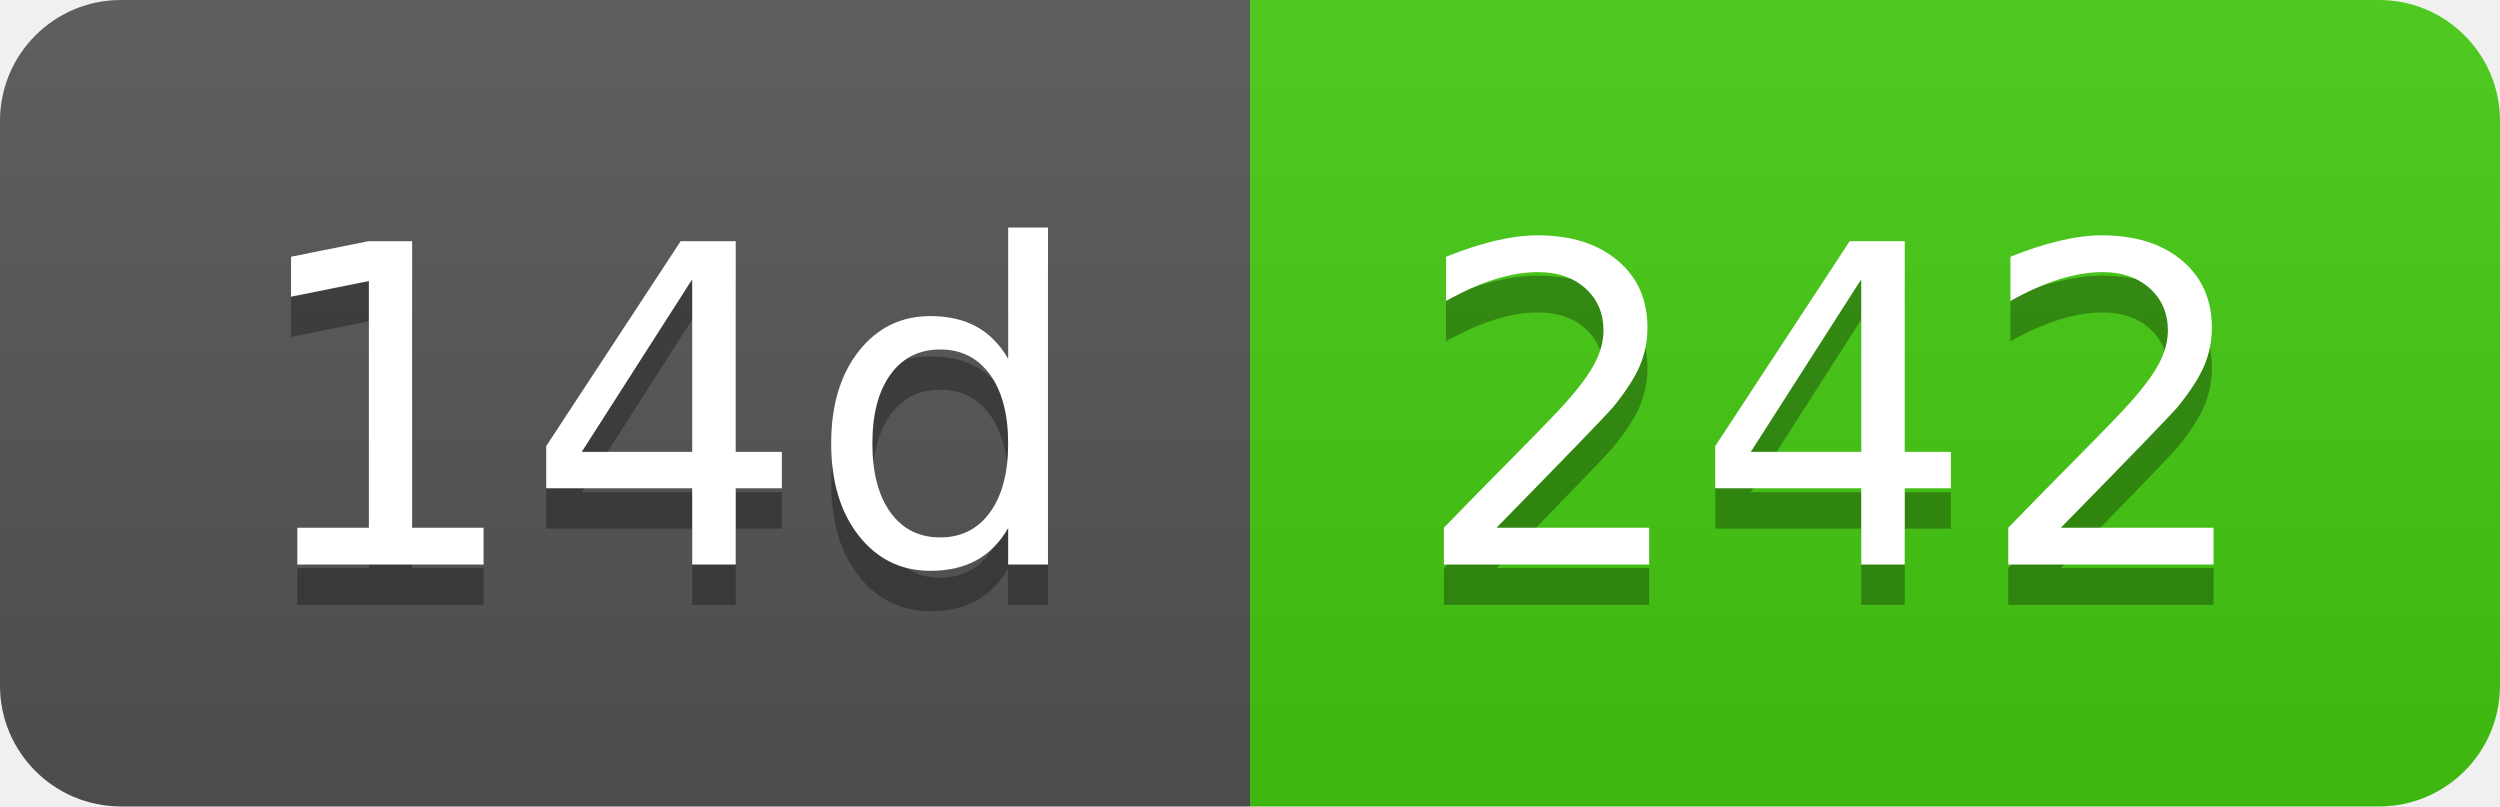
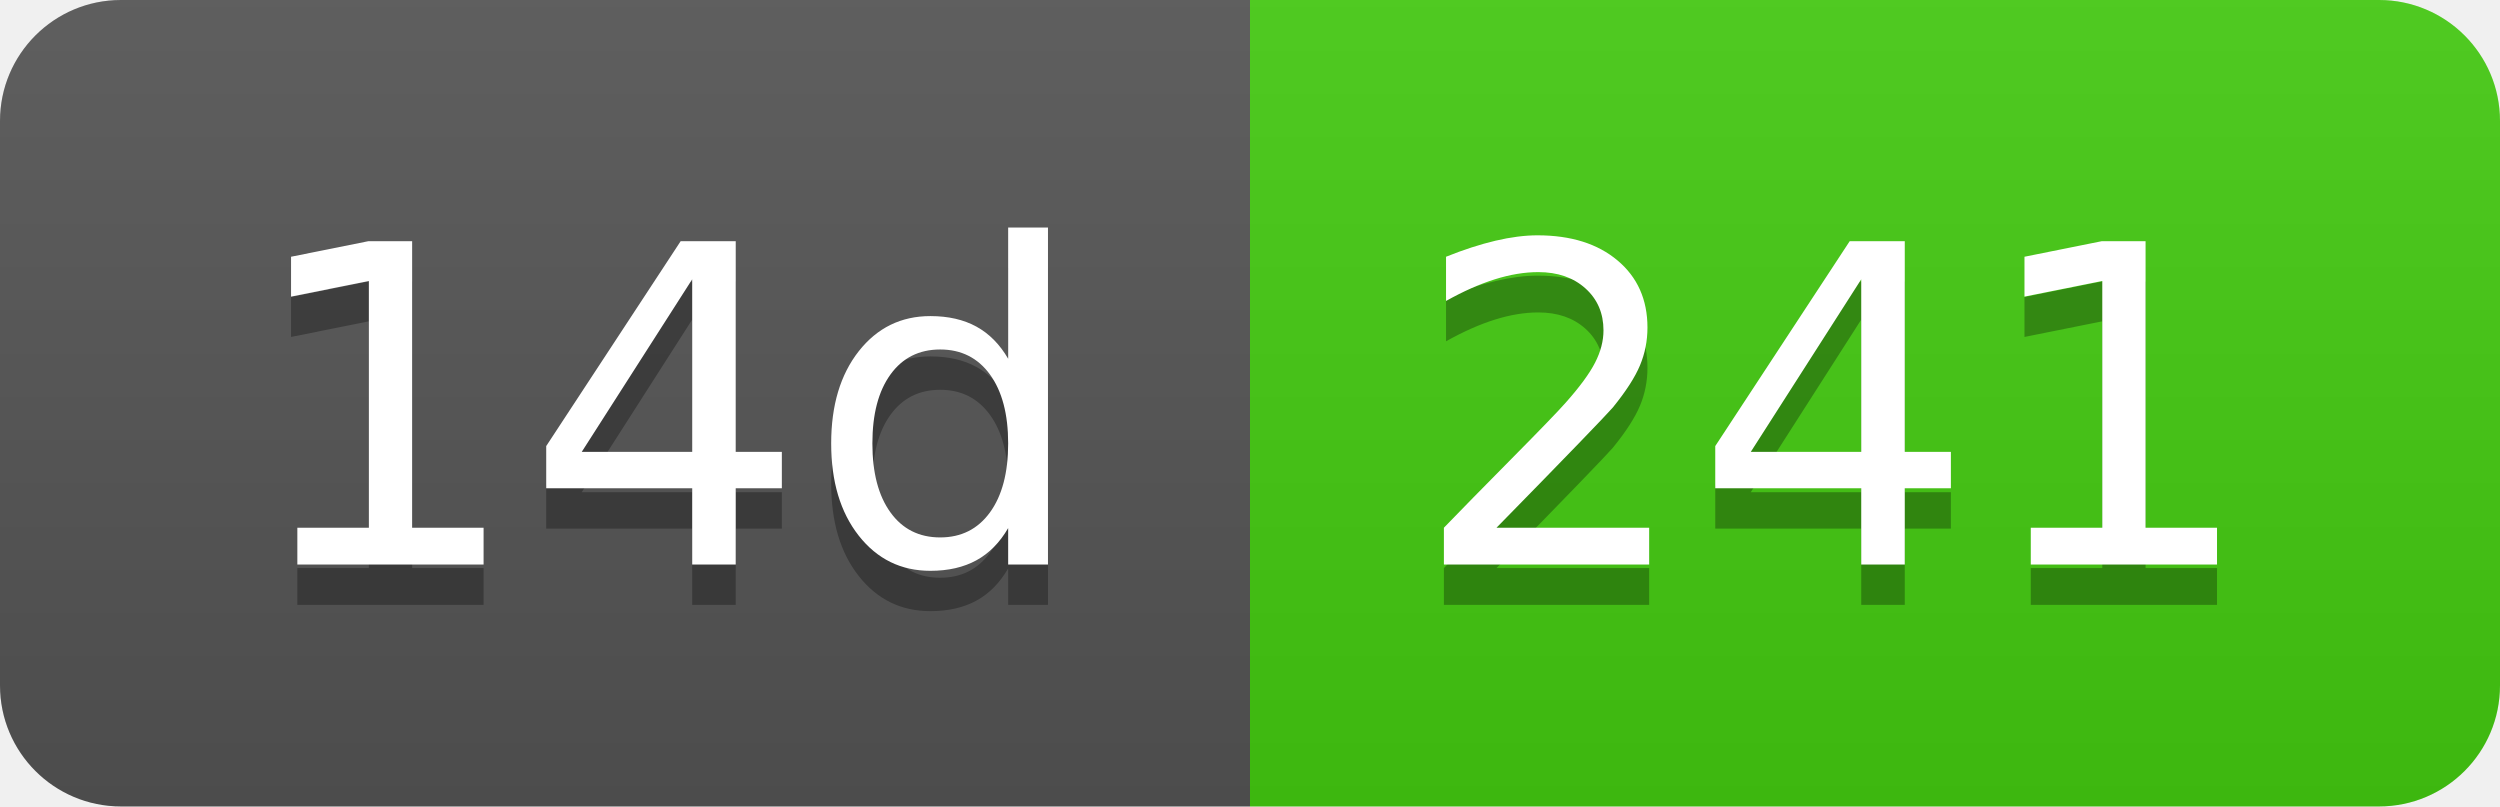
- <svg xmlns="http://www.w3.org/2000/svg" width="62" height="20" role="img" aria-label="14d: 242">
+ <svg xmlns="http://www.w3.org/2000/svg" width="62" height="20" role="img" aria-label="14d: 241">
  <linearGradient id="s" x2="0" y2="100%">
    <stop offset="0" stop-color="#bbb" stop-opacity=".1" />
    <stop offset="1" stop-opacity=".1" />
  </linearGradient>
  <clipPath id="r">
    <rect width="62" height="20" rx="3" fill="#fff" />
  </clipPath>
  <g clip-path="url(#r)">
    <rect width="31" height="20" fill="#555" />
    <rect x="31" width="31" height="20" fill="#4c1" />
    <rect width="62" height="20" fill="url(#s)" />
  </g>
  <g fill="#fff" text-anchor="middle" font-family="Verdana,Geneva,DejaVu Sans,sans-serif" text-rendering="geometricPrecision" font-size="110">
    <text aria-hidden="true" x="165" y="150" fill="#010101" fill-opacity=".3" transform="scale(.1)" textLength="210">14d</text>
    <text x="165" y="140" transform="scale(.1)" fill="#fff" textLength="210">14d</text>
-     <text aria-hidden="true" x="455" y="150" fill="#010101" fill-opacity=".3" transform="scale(.1)" textLength="210">242</text>
-     <text x="455" y="140" transform="scale(.1)" fill="#fff" textLength="210">242</text>
+     <text aria-hidden="true" x="455" y="150" fill="#010101" fill-opacity=".3" transform="scale(.1)" textLength="210">241</text>
+     <text x="455" y="140" transform="scale(.1)" fill="#fff" textLength="210">241</text>
  </g>
</svg>
